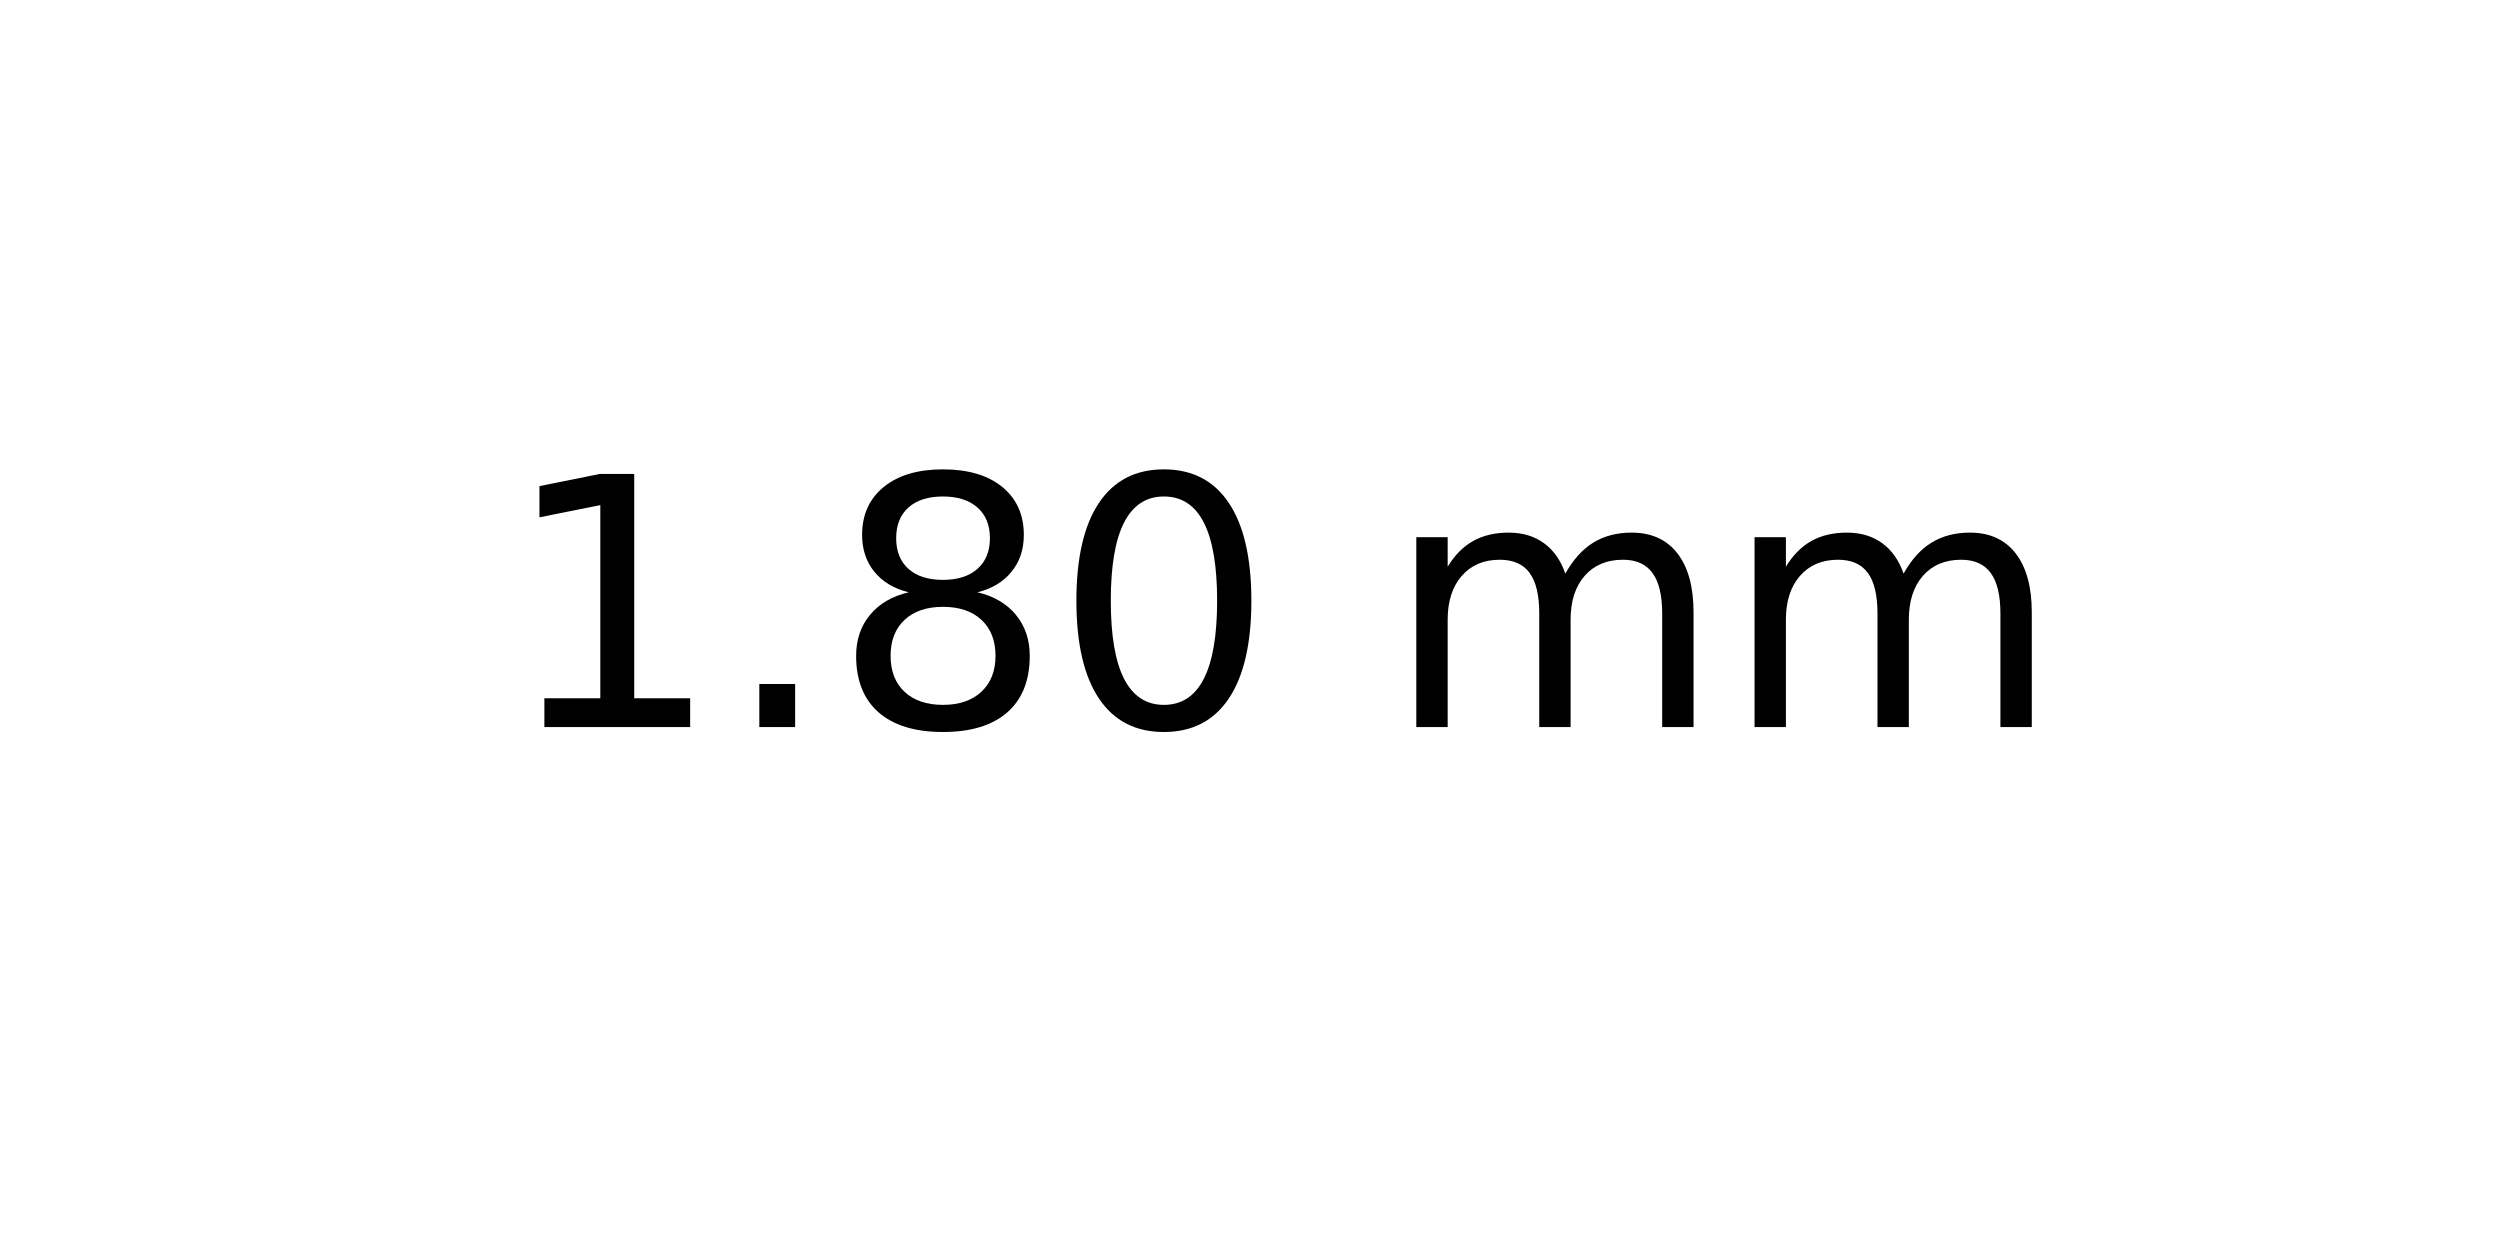
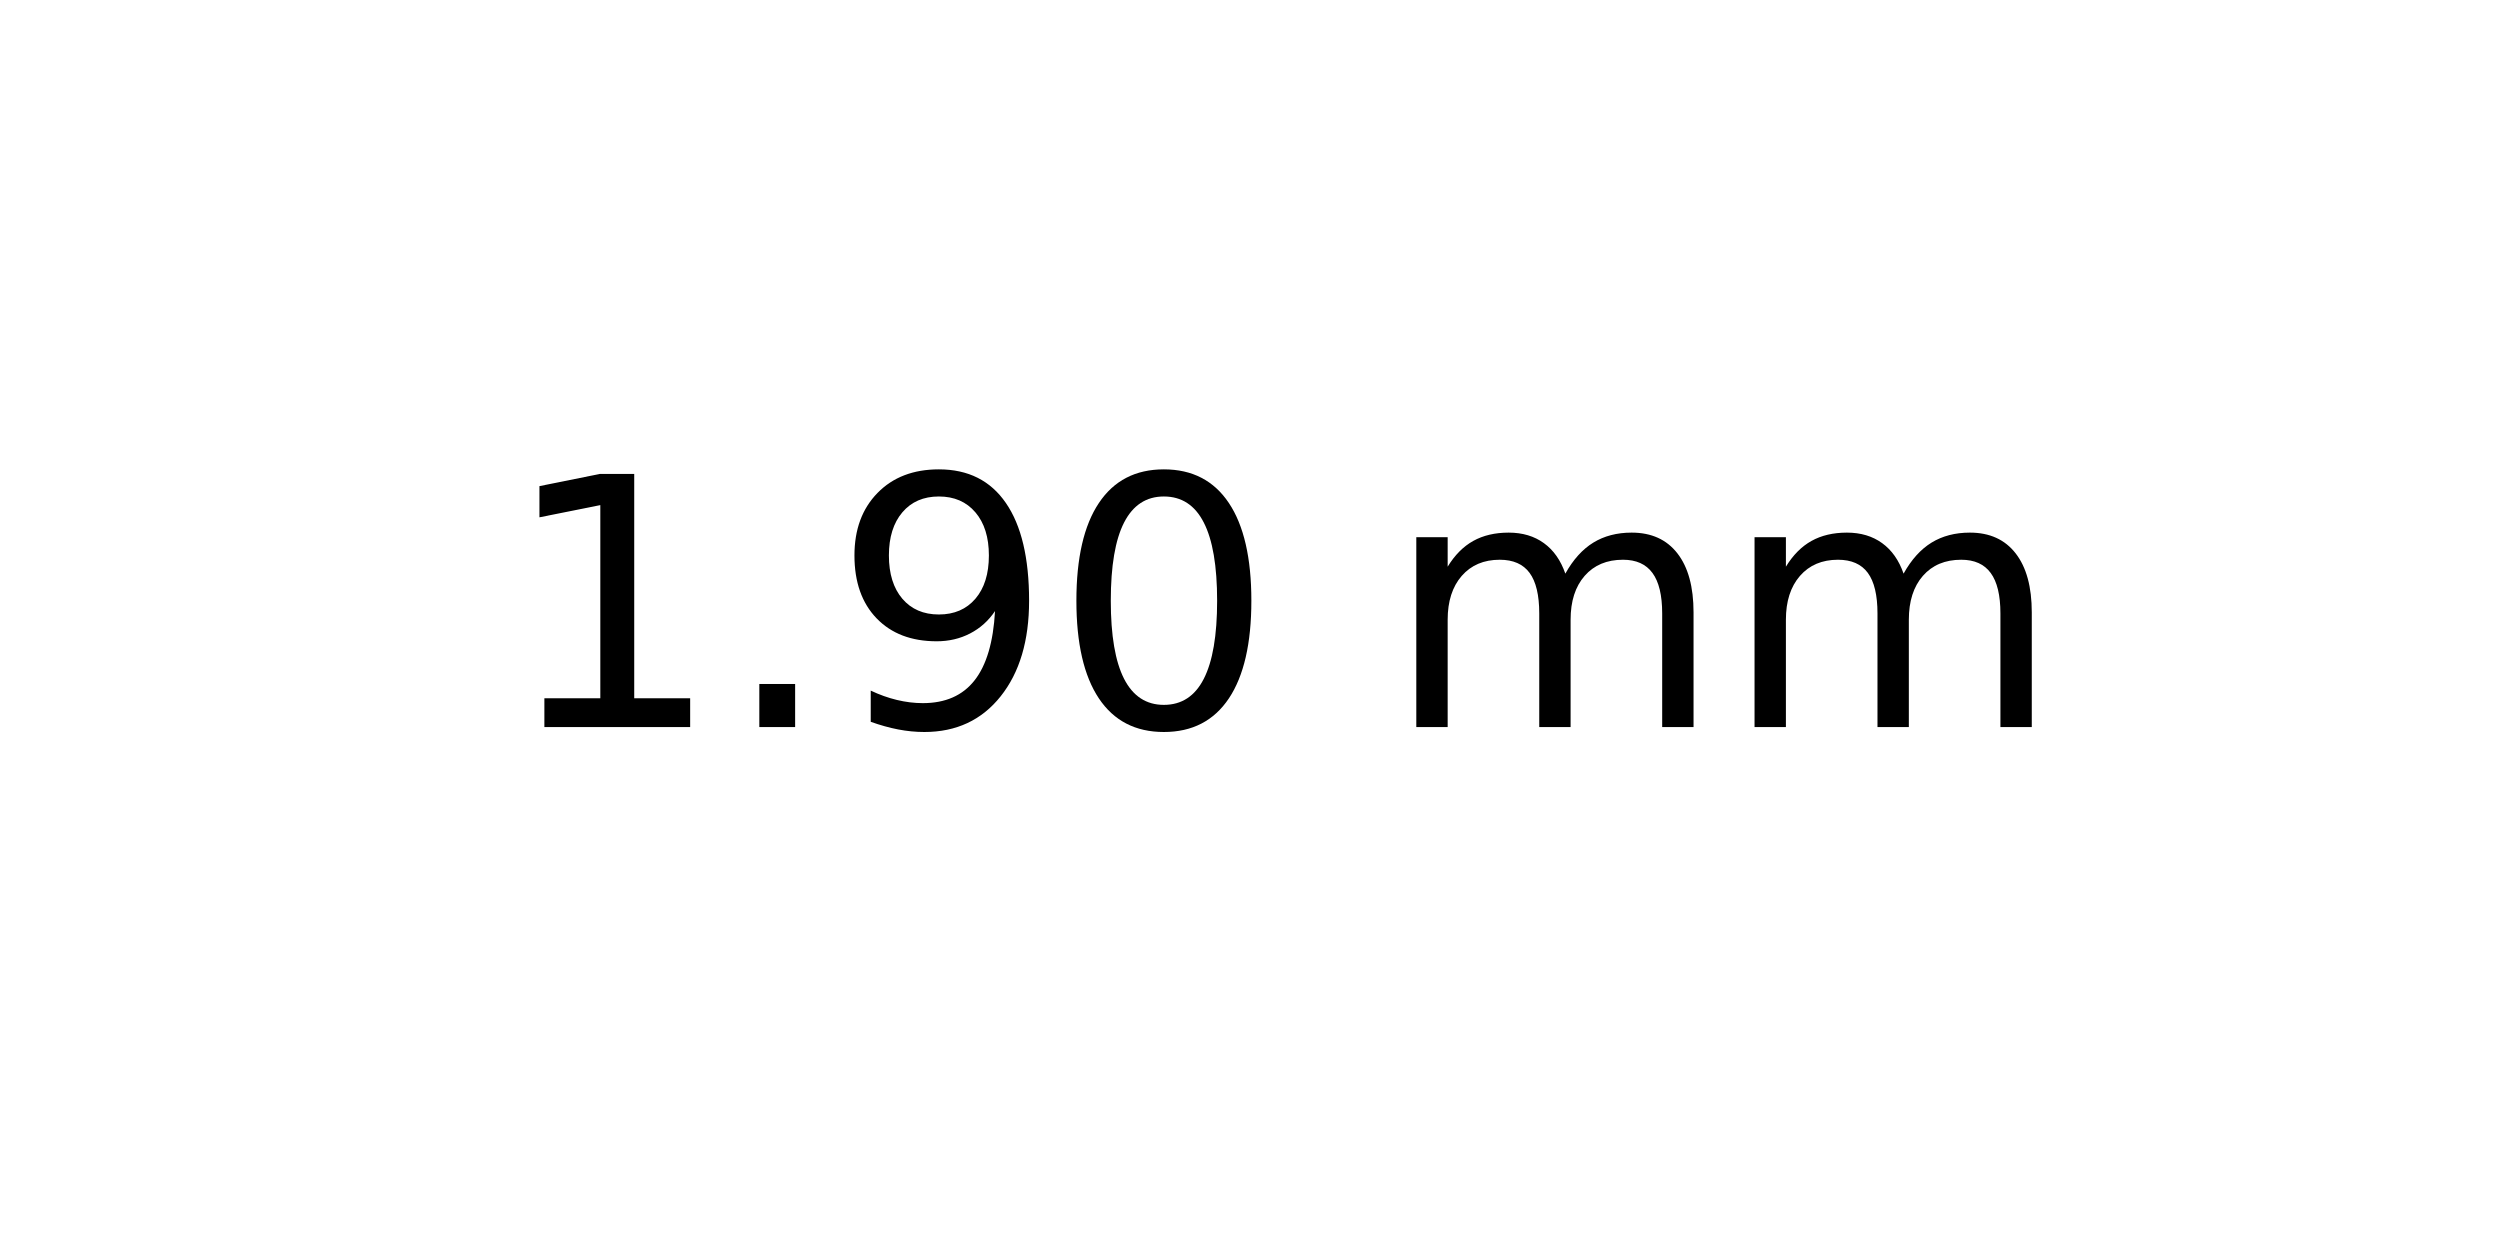
<svg xmlns="http://www.w3.org/2000/svg" xmlns:xlink="http://www.w3.org/1999/xlink" width="72pt" height="36pt" viewBox="0 0 72 36" version="1.1">
  <defs>
    <style type="text/css">*{stroke-linejoin: round; stroke-linecap: butt}</style>
  </defs>
  <g id="figure_1">
    <g id="axes_1">
      <g id="text_1">
        <g transform="translate(14.4375 20.93937) scale(0.1 -0.1)">
          <defs>
            <path id="DejaVuSans-31" d="M 794 531  L 1825 531  L 1825 4091  L 703 3866  L 703 4441  L 1819 4666  L 2450 4666  L 2450 531  L 3481 531  L 3481 0  L 794 0  L 794 531  z " transform="scale(0.015625)" />
            <path id="DejaVuSans-2e" d="M 684 794  L 1344 794  L 1344 0  L 684 0  L 684 794  z " transform="scale(0.015625)" />
-             <path id="DejaVuSans-38" d="M 2034 2216  Q 1584 2216 1326 1975  Q 1069 1734 1069 1313  Q 1069 891 1326 650  Q 1584 409 2034 409  Q 2484 409 2743 651  Q 3003 894 3003 1313  Q 3003 1734 2745 1975  Q 2488 2216 2034 2216  z M 1403 2484  Q 997 2584 770 2862  Q 544 3141 544 3541  Q 544 4100 942 4425  Q 1341 4750 2034 4750  Q 2731 4750 3128 4425  Q 3525 4100 3525 3541  Q 3525 3141 3298 2862  Q 3072 2584 2669 2484  Q 3125 2378 3379 2068  Q 3634 1759 3634 1313  Q 3634 634 3220 271  Q 2806 -91 2034 -91  Q 1263 -91 848 271  Q 434 634 434 1313  Q 434 1759 690 2068  Q 947 2378 1403 2484  z M 1172 3481  Q 1172 3119 1398 2916  Q 1625 2713 2034 2713  Q 2441 2713 2670 2916  Q 2900 3119 2900 3481  Q 2900 3844 2670 4047  Q 2441 4250 2034 4250  Q 1625 4250 1398 4047  Q 1172 3844 1172 3481  z " transform="scale(0.015625)" />
+             <path id="DejaVuSans-39" d="M 703 97  L 703 672  Q 941 559 1184 500  Q 1428 441 1663 441  Q 2288 441 2617 861  Q 2947 1281 2994 2138  Q 2813 1869 2534 1725  Q 2256 1581 1919 1581  Q 1219 1581 811 2004  Q 403 2428 403 3163  Q 403 3881 828 4315  Q 1253 4750 1959 4750  Q 2769 4750 3195 4129  Q 3622 3509 3622 2328  Q 3622 1225 3098 567  Q 2575 -91 1691 -91  Q 1453 -91 1209 -44  Q 966 3 703 97  z M 1959 2075  Q 2384 2075 2632 2365  Q 2881 2656 2881 3163  Q 2881 3666 2632 3958  Q 2384 4250 1959 4250  Q 1534 4250 1286 3958  Q 1038 3666 1038 3163  Q 1038 2656 1286 2365  Q 1534 2075 1959 2075  z " transform="scale(0.015625)" />
            <path id="DejaVuSans-30" d="M 2034 4250  Q 1547 4250 1301 3770  Q 1056 3291 1056 2328  Q 1056 1369 1301 889  Q 1547 409 2034 409  Q 2525 409 2770 889  Q 3016 1369 3016 2328  Q 3016 3291 2770 3770  Q 2525 4250 2034 4250  z M 2034 4750  Q 2819 4750 3233 4129  Q 3647 3509 3647 2328  Q 3647 1150 3233 529  Q 2819 -91 2034 -91  Q 1250 -91 836 529  Q 422 1150 422 2328  Q 422 3509 836 4129  Q 1250 4750 2034 4750  z " transform="scale(0.015625)" />
            <path id="DejaVuSans-20" transform="scale(0.015625)" />
            <path id="DejaVuSans-6d" d="M 3328 2828  Q 3544 3216 3844 3400  Q 4144 3584 4550 3584  Q 5097 3584 5394 3201  Q 5691 2819 5691 2113  L 5691 0  L 5113 0  L 5113 2094  Q 5113 2597 4934 2840  Q 4756 3084 4391 3084  Q 3944 3084 3684 2787  Q 3425 2491 3425 1978  L 3425 0  L 2847 0  L 2847 2094  Q 2847 2600 2669 2842  Q 2491 3084 2119 3084  Q 1678 3084 1418 2786  Q 1159 2488 1159 1978  L 1159 0  L 581 0  L 581 3500  L 1159 3500  L 1159 2956  Q 1356 3278 1631 3431  Q 1906 3584 2284 3584  Q 2666 3584 2933 3390  Q 3200 3197 3328 2828  z " transform="scale(0.015625)" />
          </defs>
          <use xlink:href="#DejaVuSans-31" />
          <use xlink:href="#DejaVuSans-2e" x="63.623" />
-           <use xlink:href="#DejaVuSans-38" x="95.41" />
+           <use xlink:href="#DejaVuSans-39" x="95.41" />
          <use xlink:href="#DejaVuSans-30" x="159.033" />
          <use xlink:href="#DejaVuSans-20" x="222.656" />
          <use xlink:href="#DejaVuSans-6d" x="254.443" />
          <use xlink:href="#DejaVuSans-6d" x="351.855" />
        </g>
      </g>
    </g>
  </g>
</svg>
